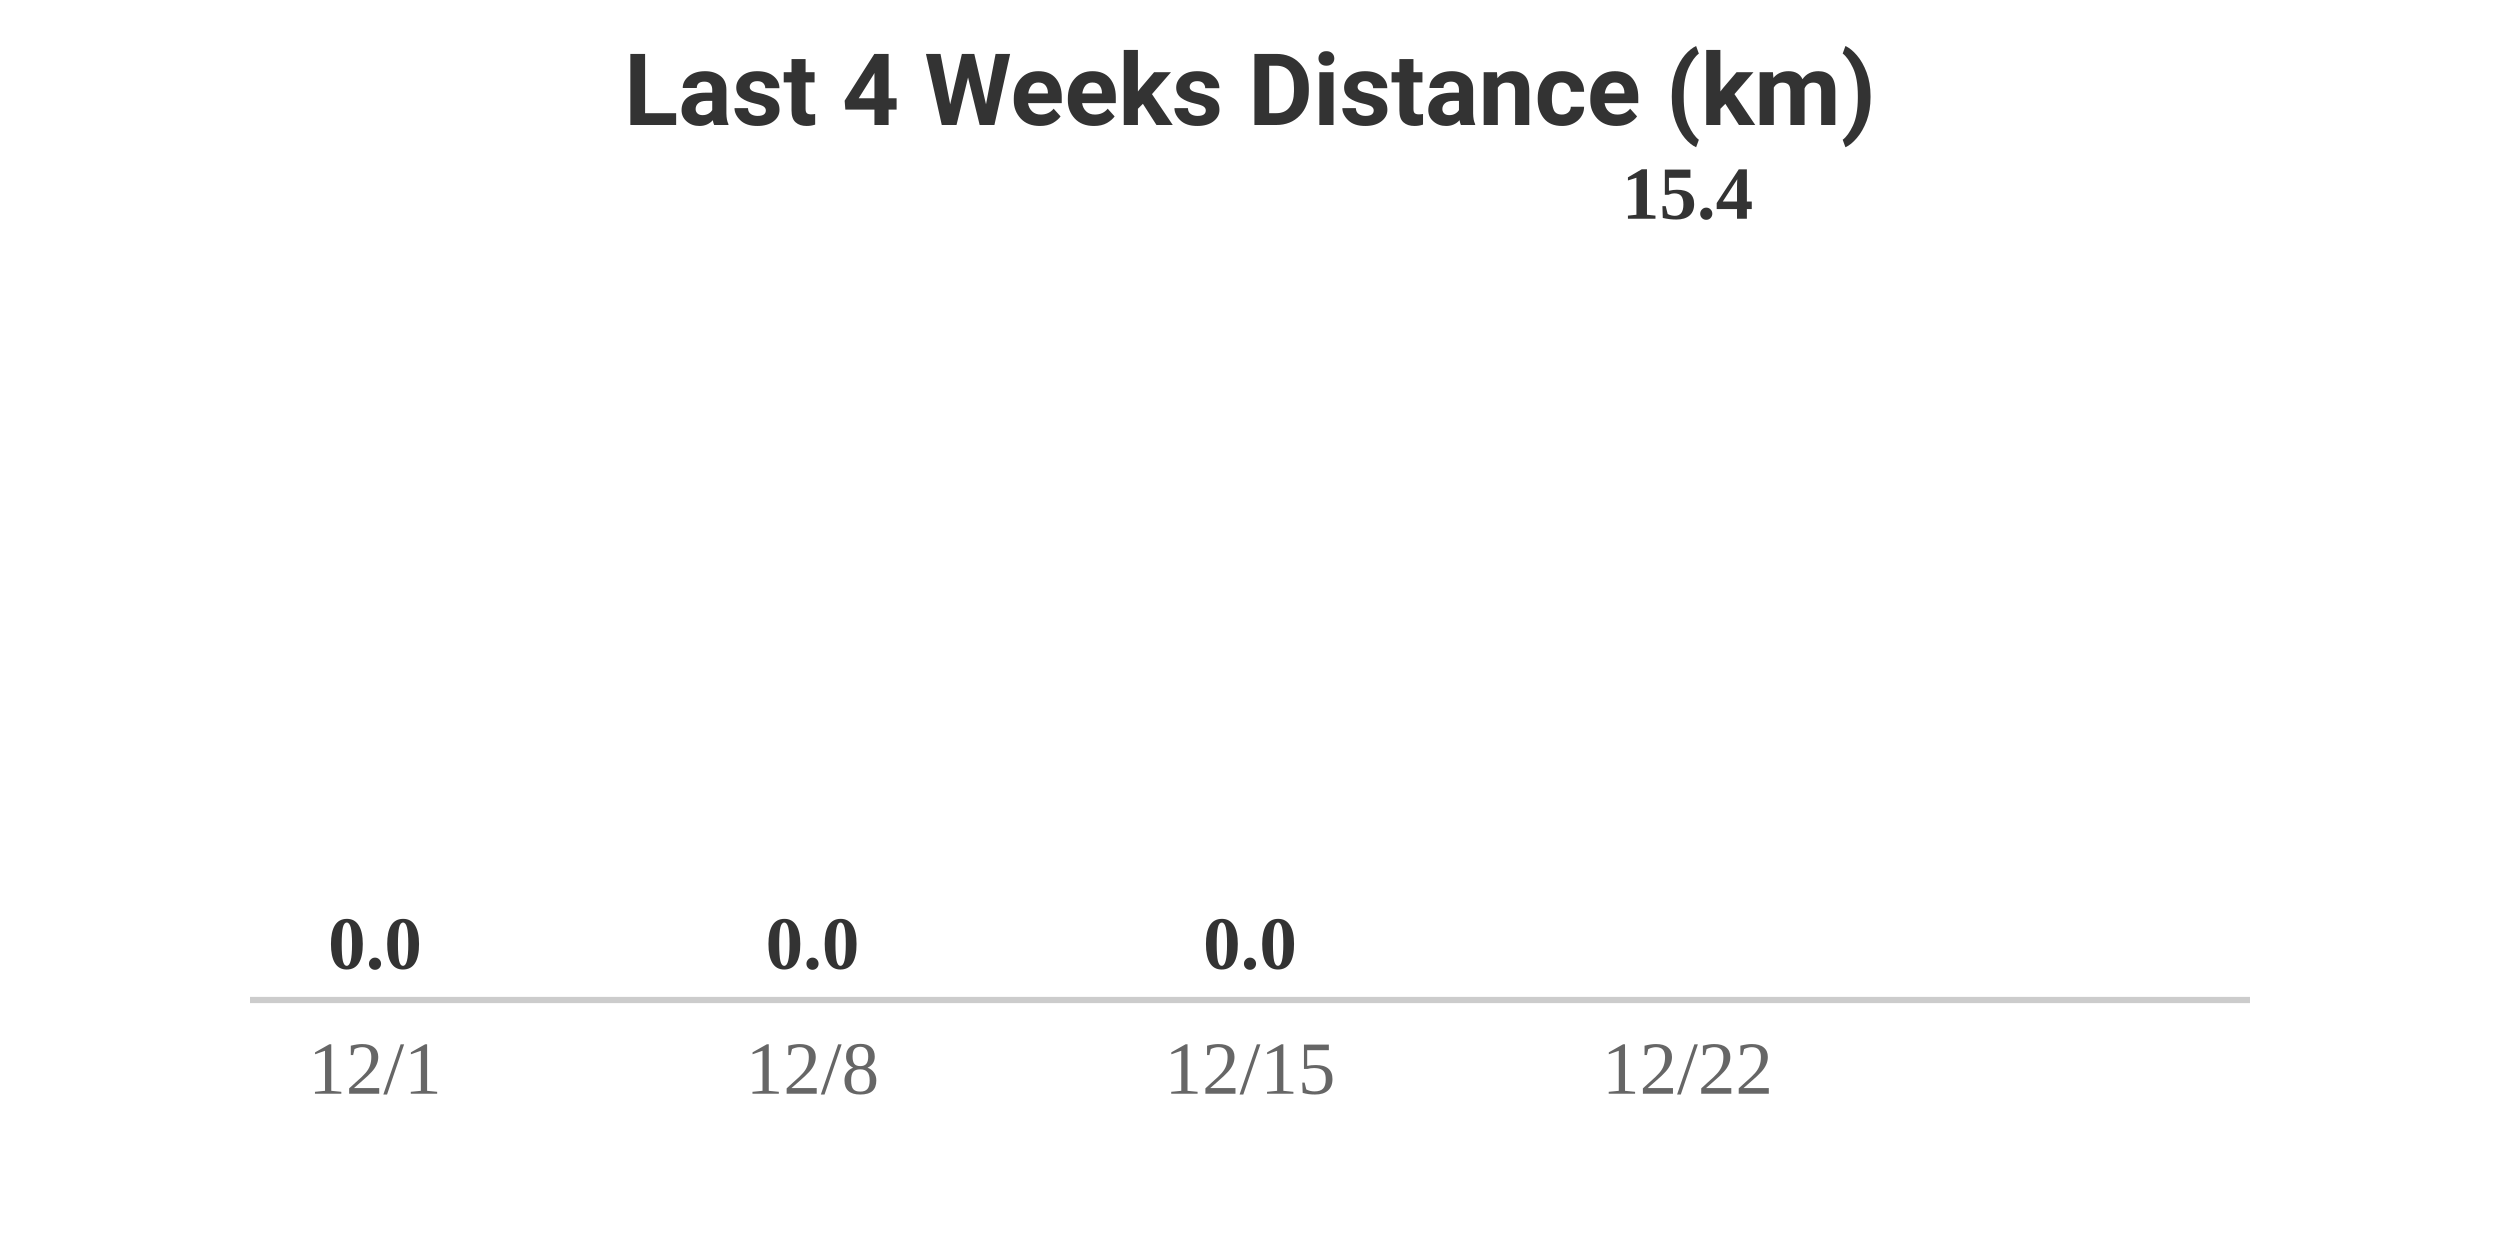
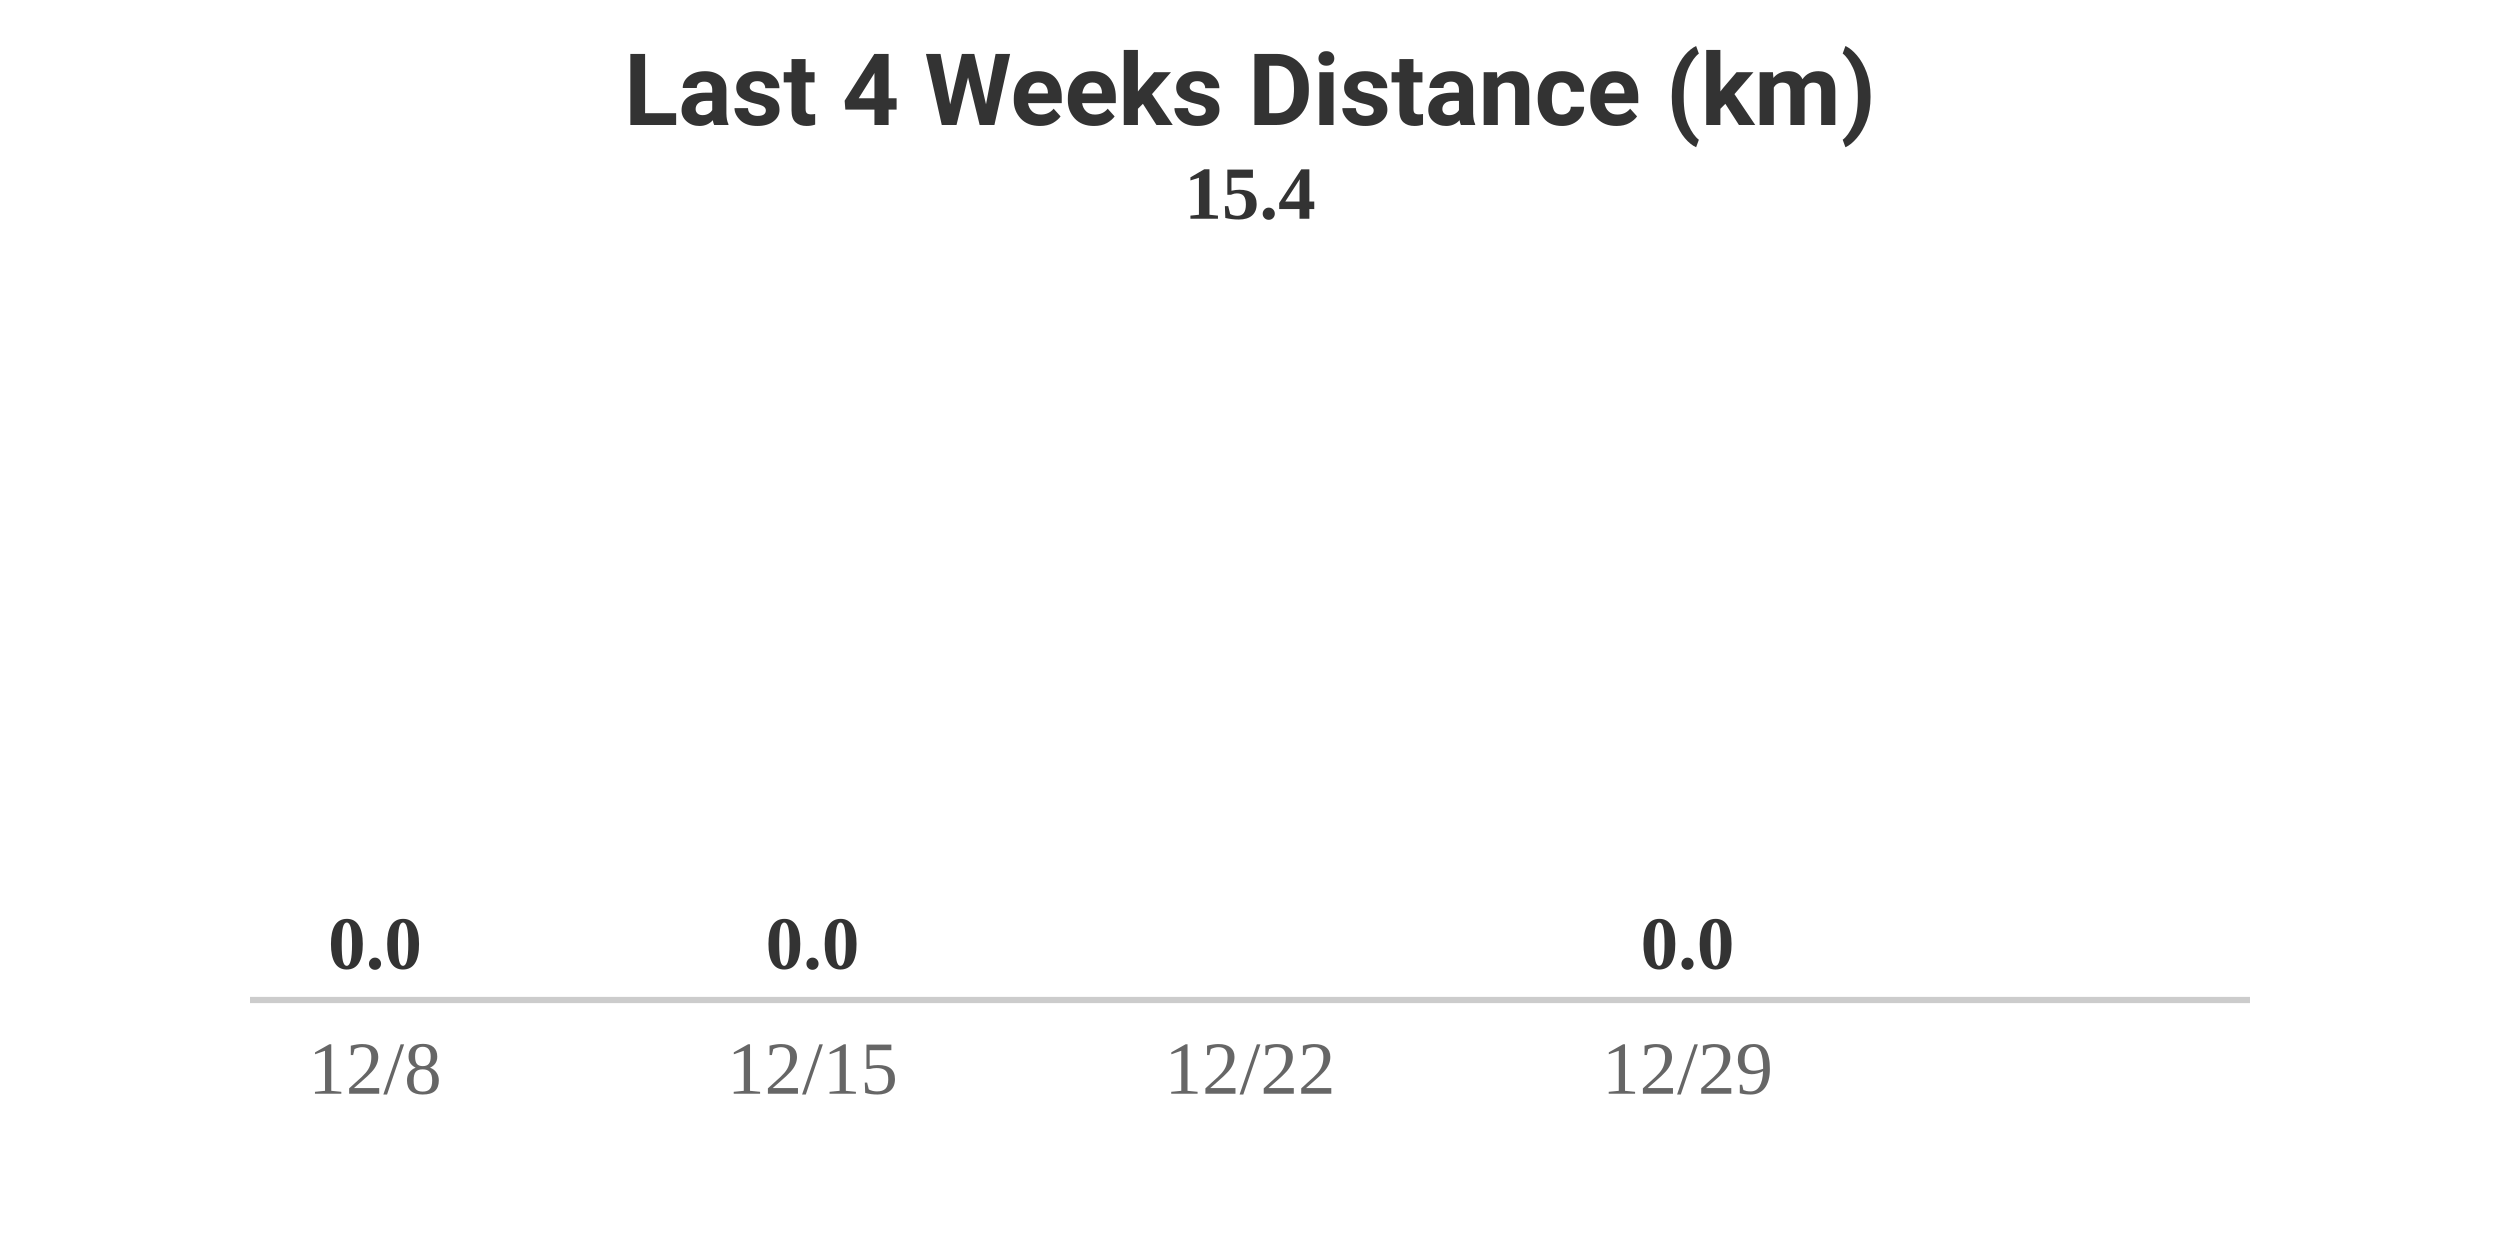
<svg xmlns="http://www.w3.org/2000/svg" width="400" height="200" viewBox="0 0 400 200">
  <style>
    .text { font-family: -apple-system, BlinkMacSystemFont, "Segoe UI", Roboto, Helvetica, Arial, sans-serif; }
    .title { font-size: 16px; font-weight: bold; fill: #333; }
    .label { font-size: 12px; fill: #666; }
    .value { font-size: 12px; font-weight: bold; fill: #333; }
    @media (prefers-color-scheme: dark) {
      .title { fill: #eee; }
      .label { fill: #aaa; }
      .value { fill: #eee; }
    }
  </style>
  <rect width="100%" height="100%" fill="none" />
  <text x="200" y="20" text-anchor="middle" class="title text">Last 4 Weeks Distance (km)</text>
  <g transform="translate(40, 0)">
    <text x="20" y="155" text-anchor="middle" class="value">0.0</text>
    <rect y="160" width="40" height="0" fill="#FC4C02" rx="4">
      <animate attributeName="height" from="0" to="0" dur="0.8s" begin="0s" fill="freeze" calcMode="spline" keySplines="0.25 0.1 0.25 1" />
      <animate attributeName="y" from="160" to="160" dur="0.8s" begin="0s" fill="freeze" calcMode="spline" keySplines="0.25 0.1 0.25 1" />
    </rect>
-     <text x="20" y="175" text-anchor="middle" class="label">12/1</text>
+     <text x="20" y="175" text-anchor="middle" class="label">12/8</text>
  </g>
  <g transform="translate(110, 0)">
    <text x="20" y="155" text-anchor="middle" class="value">0.0</text>
    <rect y="160" width="40" height="0" fill="#FC4C02" rx="4">
      <animate attributeName="height" from="0" to="0" dur="0.8s" begin="0.2s" fill="freeze" calcMode="spline" keySplines="0.25 0.1 0.25 1" />
      <animate attributeName="y" from="160" to="160" dur="0.8s" begin="0.2s" fill="freeze" calcMode="spline" keySplines="0.25 0.1 0.25 1" />
    </rect>
-     <text x="20" y="175" text-anchor="middle" class="label">12/8</text>
+     <text x="20" y="175" text-anchor="middle" class="label">12/15</text>
  </g>
  <g transform="translate(180, 0)">
-     <text x="20" y="155" text-anchor="middle" class="value">0.0</text>
-     <rect y="160" width="40" height="0" fill="#FC4C02" rx="4">
-       <animate attributeName="height" from="0" to="0" dur="0.8s" begin="0.4s" fill="freeze" calcMode="spline" keySplines="0.25 0.1 0.25 1" />
-       <animate attributeName="y" from="160" to="160" dur="0.8s" begin="0.4s" fill="freeze" calcMode="spline" keySplines="0.25 0.1 0.25 1" />
-     </rect>
-     <text x="20" y="175" text-anchor="middle" class="label">12/15</text>
-   </g>
-   <g transform="translate(250, 0)">
    <text x="20" y="35" text-anchor="middle" class="value">15.4</text>
    <rect y="160" width="40" height="0" fill="#FC4C02" rx="4">
-       <animate attributeName="height" from="0" to="120" dur="0.8s" begin="0.6s" fill="freeze" calcMode="spline" keySplines="0.25 0.1 0.25 1" />
-       <animate attributeName="y" from="160" to="40" dur="0.8s" begin="0.6s" fill="freeze" calcMode="spline" keySplines="0.25 0.1 0.25 1" />
+       <animate attributeName="height" from="0" to="120" dur="0.8s" begin="0.4s" fill="freeze" calcMode="spline" keySplines="0.25 0.1 0.25 1" />
+       <animate attributeName="y" from="160" to="40" dur="0.8s" begin="0.4s" fill="freeze" calcMode="spline" keySplines="0.25 0.1 0.25 1" />
    </rect>
    <text x="20" y="175" text-anchor="middle" class="label">12/22</text>
  </g>
+   <g transform="translate(250, 0)">
+     <text x="20" y="155" text-anchor="middle" class="value">0.0</text>
+     <rect y="160" width="40" height="0" fill="#FC4C02" rx="4">
+       <animate attributeName="height" from="0" to="0" dur="0.8s" begin="0.6s" fill="freeze" calcMode="spline" keySplines="0.25 0.1 0.25 1" />
+       <animate attributeName="y" from="160" to="160" dur="0.8s" begin="0.6s" fill="freeze" calcMode="spline" keySplines="0.25 0.1 0.25 1" />
+     </rect>
+     <text x="20" y="175" text-anchor="middle" class="label">12/29</text>
+   </g>
  <line x1="40" y1="160" x2="360" y2="160" stroke="#ccc" stroke-width="1" />
</svg>
